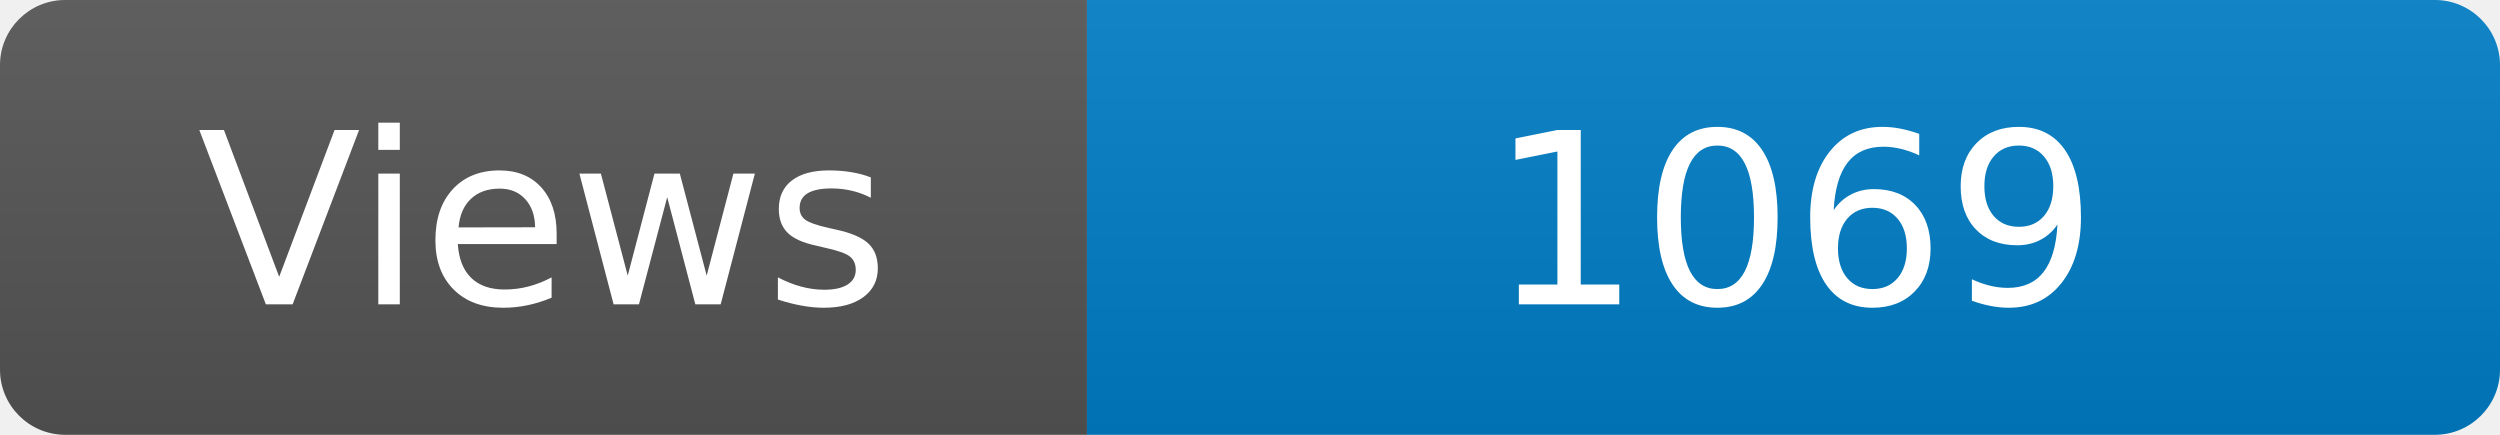
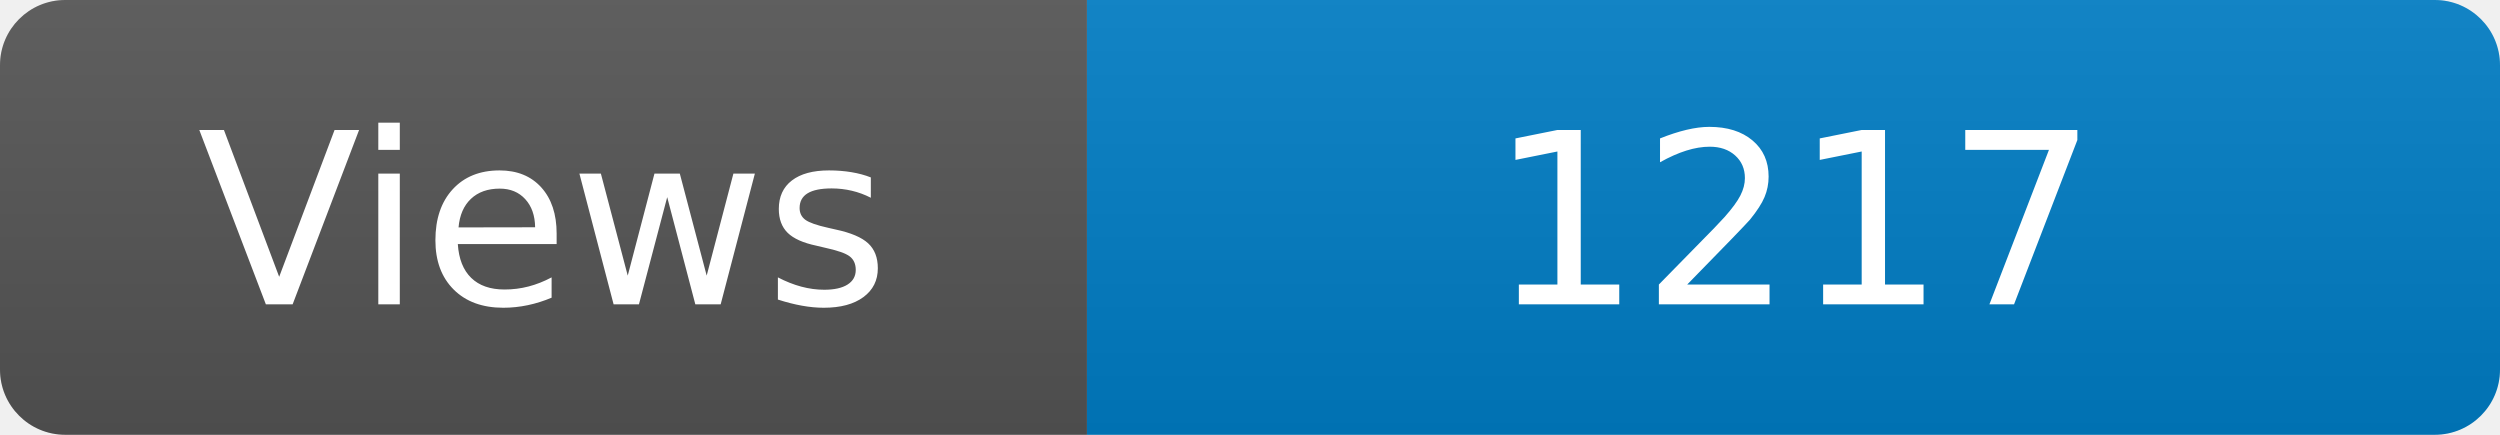
<svg xmlns="http://www.w3.org/2000/svg" width="115" height="20" role="img" aria-label="Maintained?: yes">
  <linearGradient id="s" x2="0" y2="100%">
    <stop offset="0" stop-color="#bbb" stop-opacity=".1" />
    <stop offset="1" stop-opacity=".1" />
  </linearGradient>
  <clipPath id="r">
    <rect width="115" height="20" rx="3" fill="#fff" />
  </clipPath>
  <g clip-path="url(#r)">
    <rect width="50" height="20" fill="#555" />
    <rect x="50" width="160" height="20" fill="#007ec6" />
    <rect width="115" height="20" fill="url(#s)" />
  </g>
  <g fill="#fff" text-anchor="middle" font-family="Verdana,Geneva,DejaVu Sans,sans-serif" font-size="110">
    <text x="250" y="140" transform="scale(.1)" fill="#fff">Views</text>
-     <text x="825" y="140" transform="scale(.1)" fill="#fff">1069</text>
+     <text x="825" y="140" transform="scale(.1)" fill="#fff">1217</text>
  </g>
</svg>
